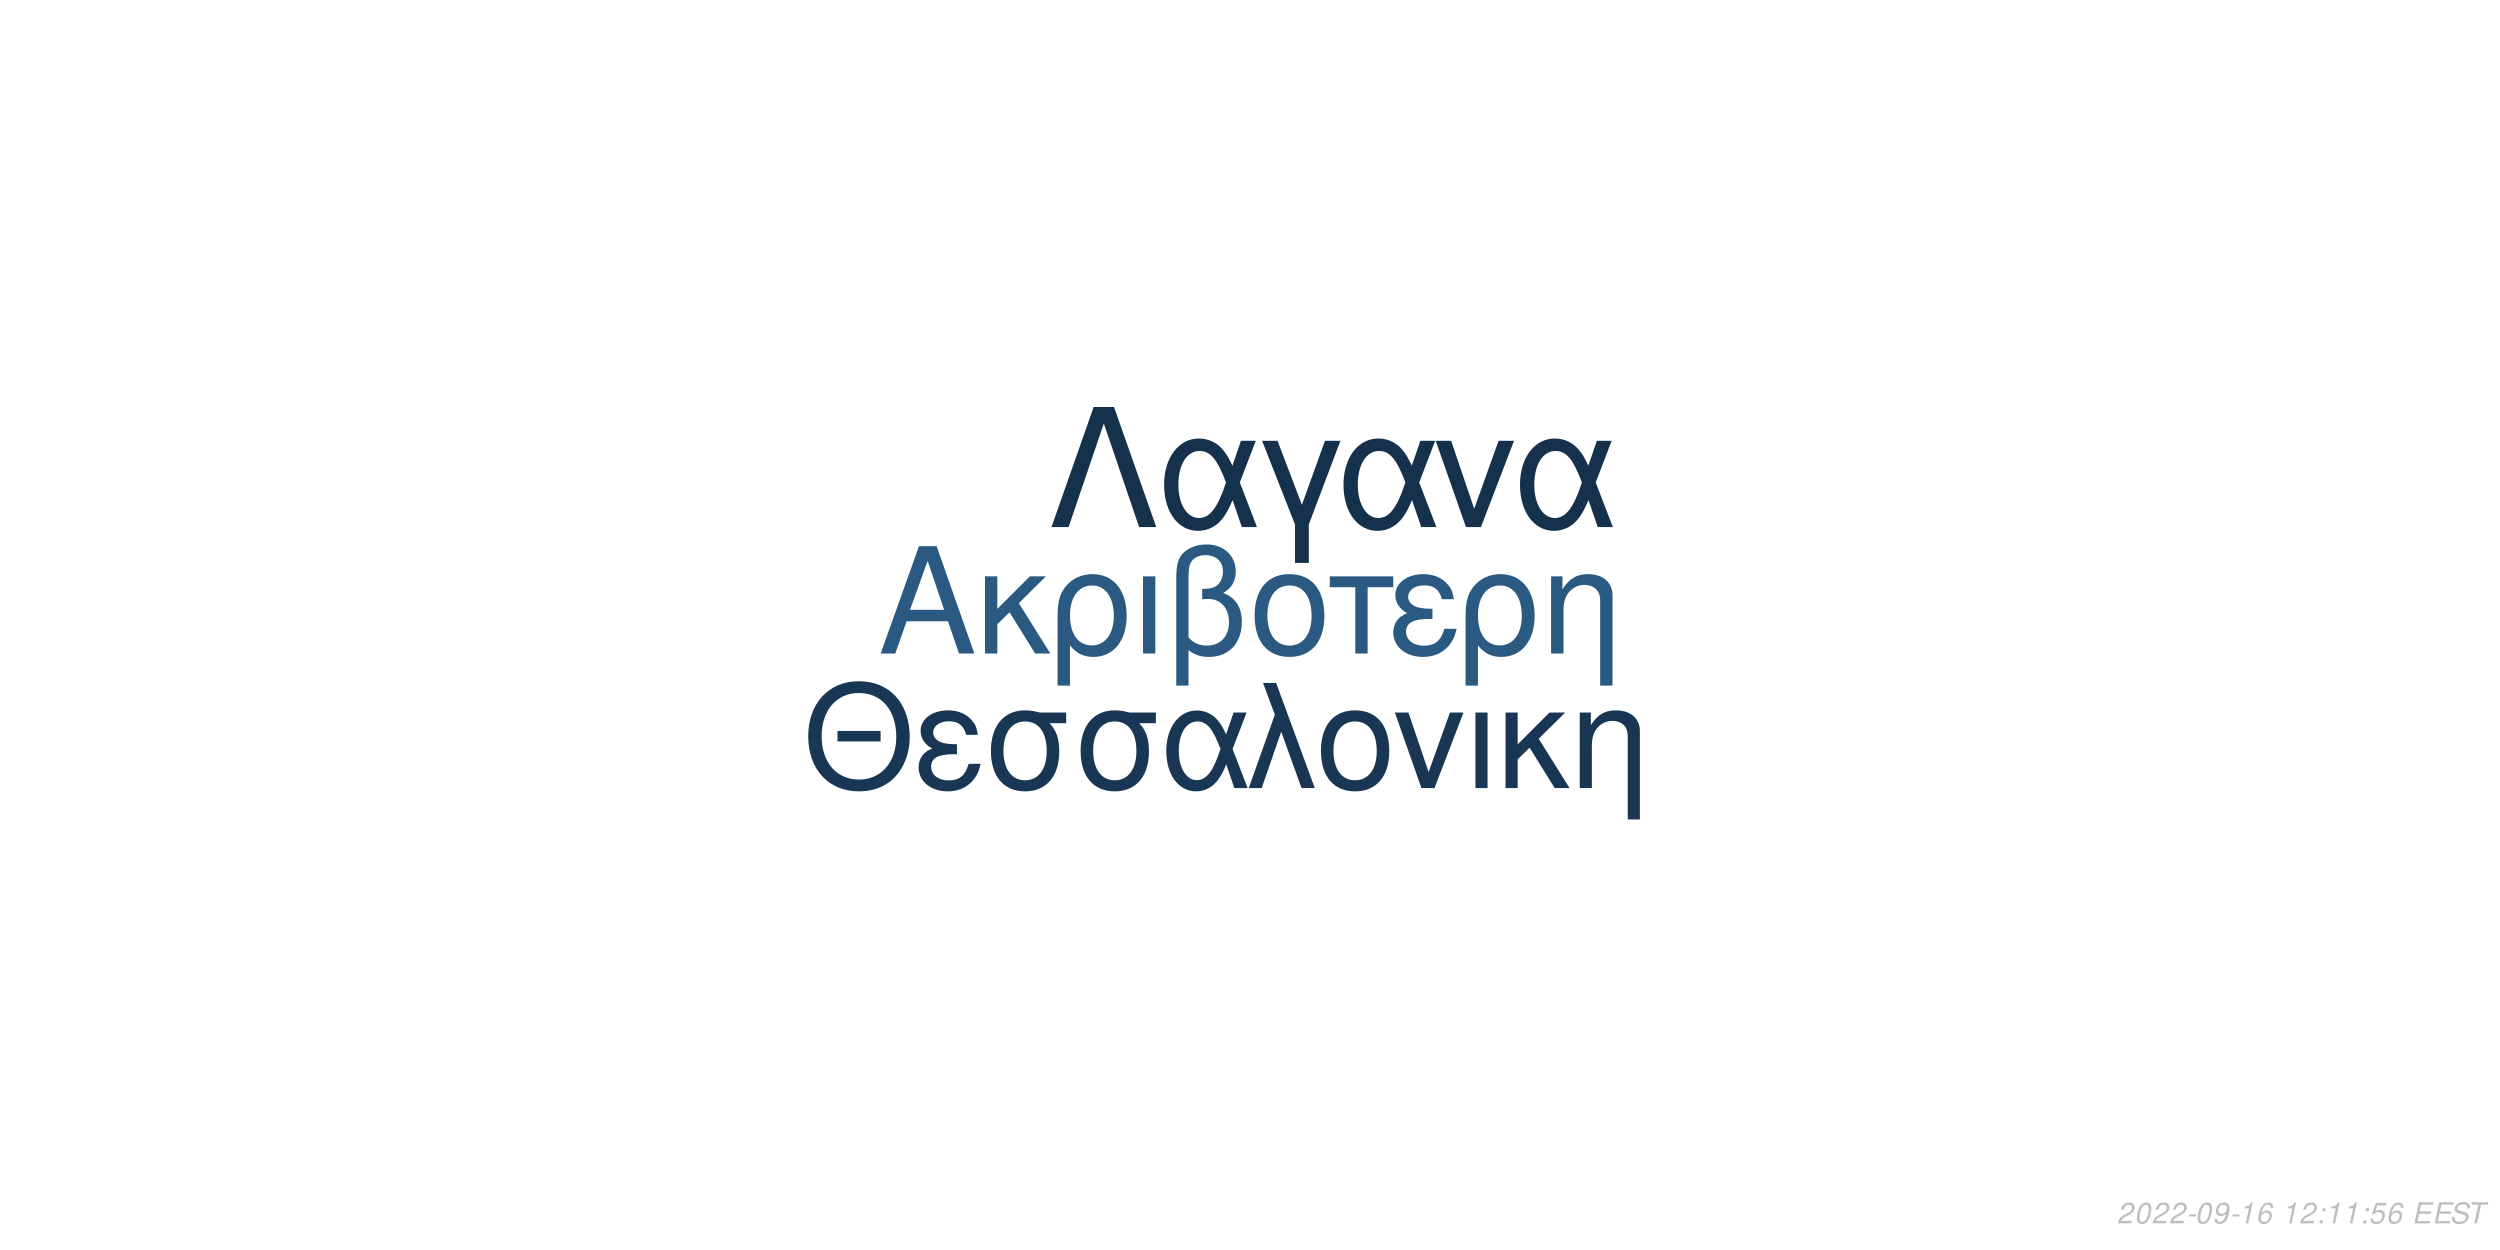
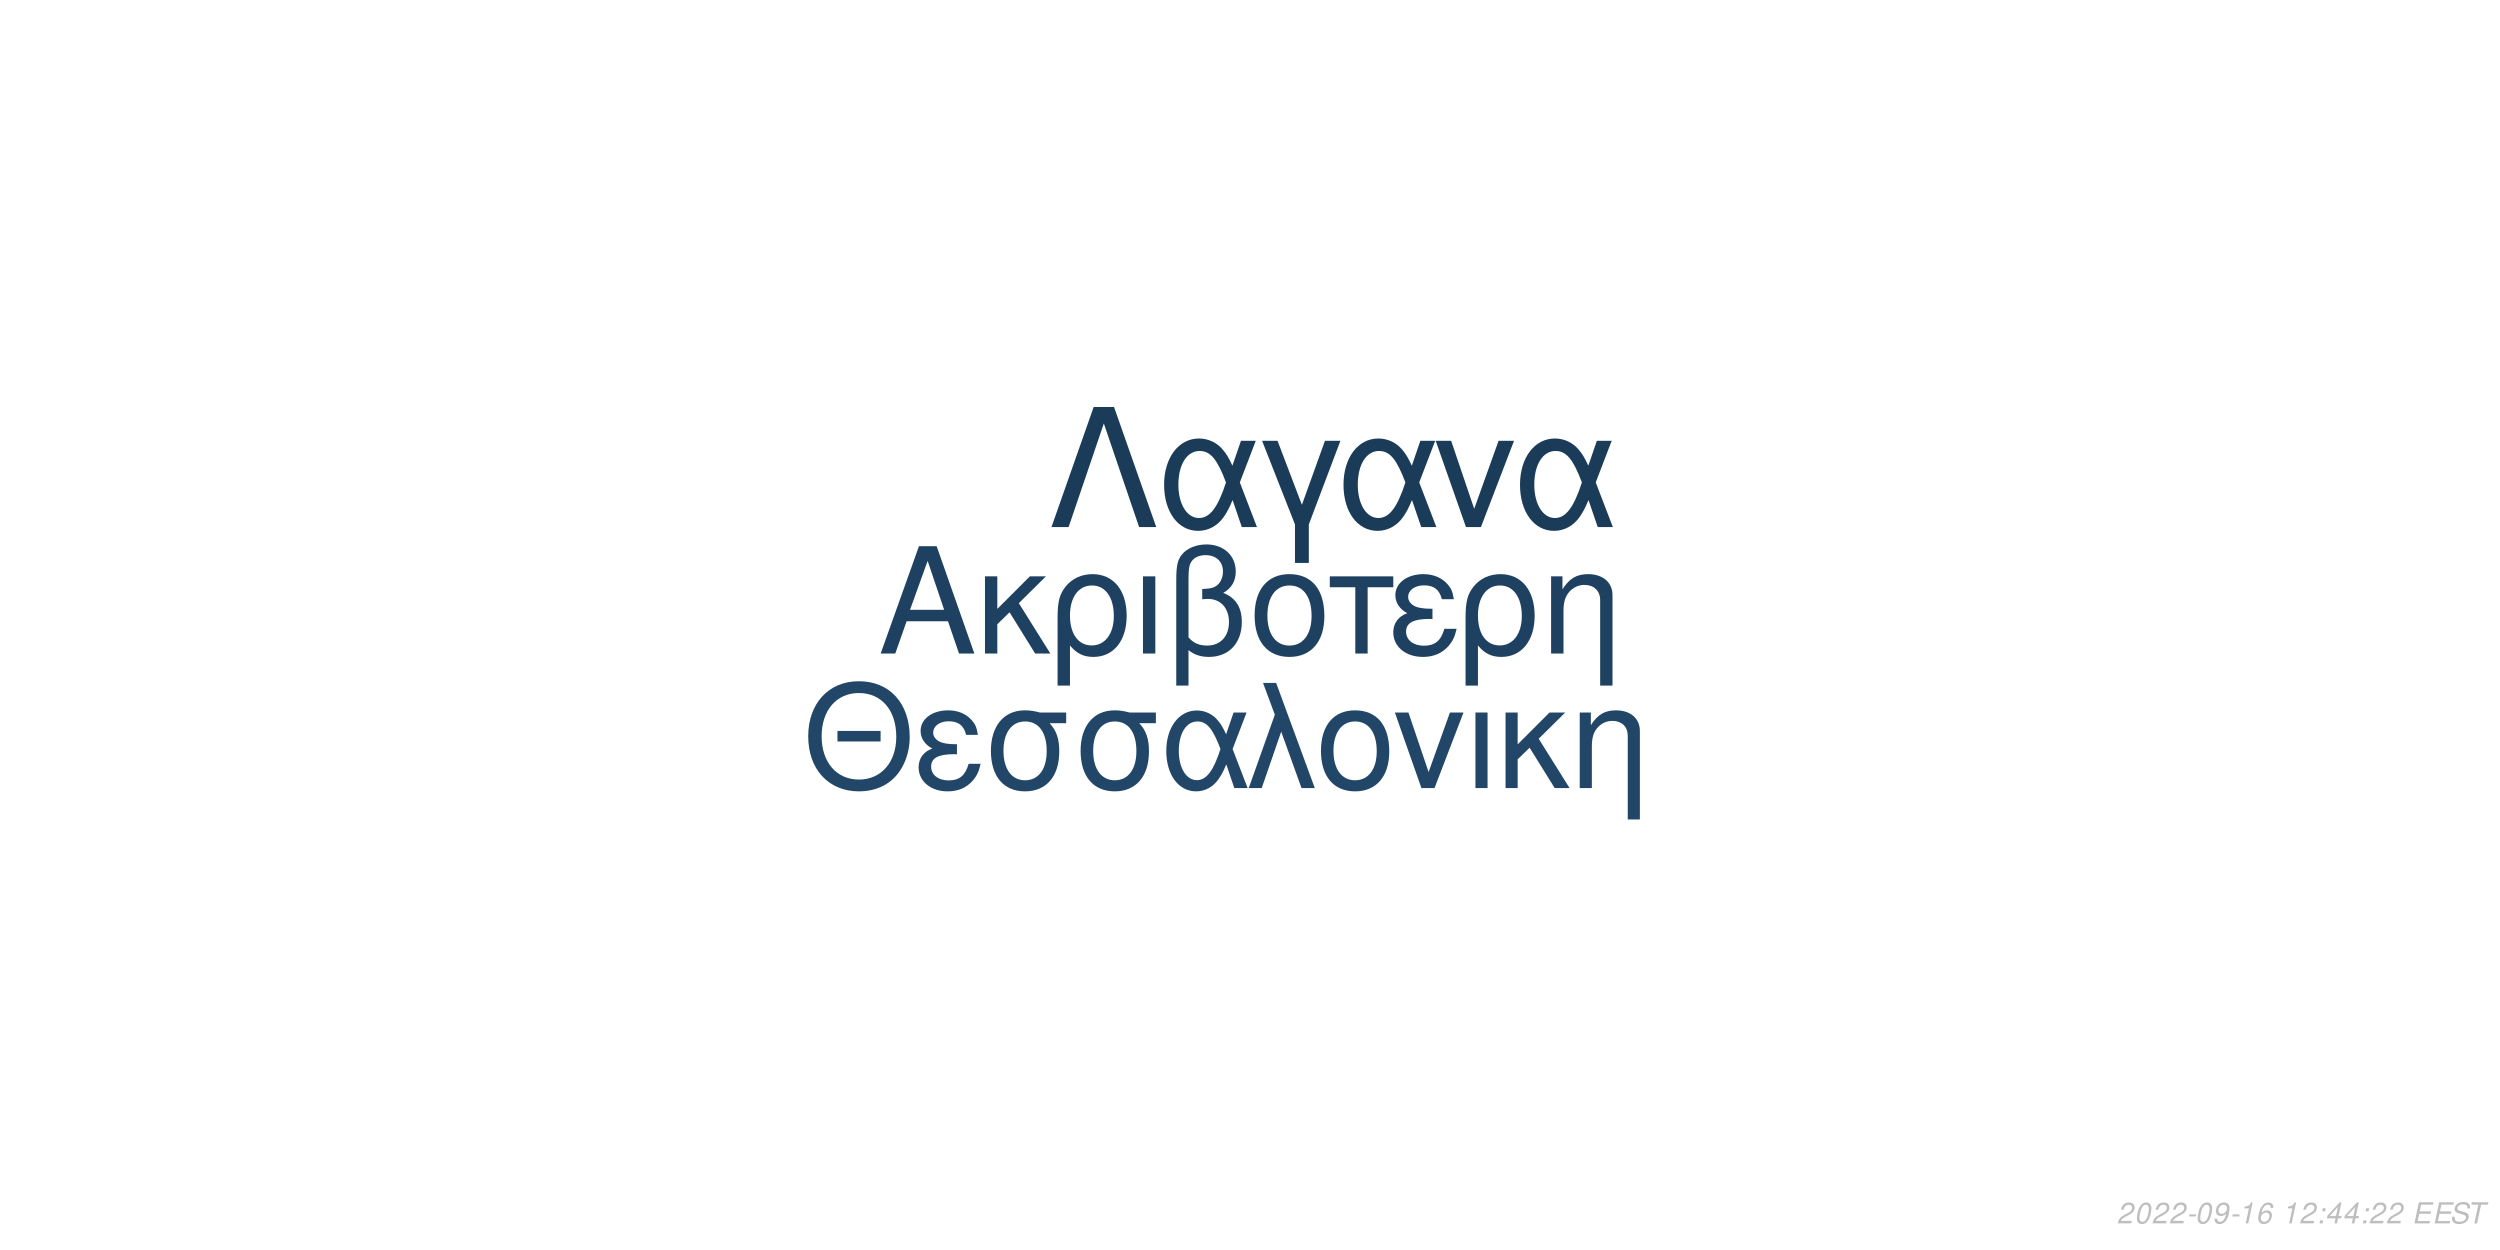
<svg xmlns="http://www.w3.org/2000/svg" xmlns:xlink="http://www.w3.org/1999/xlink" width="864pt" height="432pt" viewBox="0 0 864 432" version="1.1">
  <defs>
    <g>
      <symbol overflow="visible" id="glyph0-0">
        <path style="stroke:none;" d="" />
      </symbol>
      <symbol overflow="visible" id="glyph0-1">
        <path style="stroke:none;" d="M 24.125 -11.141 L 27.938 0 L 33.234 0 L 20.203 -37.094 L 14.094 -37.094 L 0.859 0 L 5.906 0 L 9.828 -11.141 Z M 22.797 -15.109 L 11 -15.109 L 17.094 -32.016 Z M 22.797 -15.109 " />
      </symbol>
      <symbol overflow="visible" id="glyph0-2">
        <path style="stroke:none;" d="M 7.172 -15.422 L 7.172 -26.672 L 2.906 -26.672 L 2.906 0 L 7.172 0 L 7.172 -10.125 L 11.406 -14.25 L 20.25 0 L 25.5 0 L 14.609 -17.406 L 23.969 -26.672 L 18.422 -26.672 Z M 7.172 -15.422 " />
      </symbol>
      <symbol overflow="visible" id="glyph0-3">
        <path style="stroke:none;" d="M 3 11.094 L 7.281 11.094 L 7.281 -2.797 C 9.516 -0.047 11.953 1.172 15.375 1.172 C 22.344 1.172 26.875 -4.422 26.875 -13.031 C 26.875 -21.891 22.297 -27.438 15.062 -27.438 C 11.297 -27.438 7.984 -25.906 5.797 -23.156 C 3.672 -20.516 3 -17.969 3 -12.359 Z M 14.906 -23.516 C 19.547 -23.516 22.438 -19.438 22.438 -12.922 C 22.438 -6.812 19.391 -2.797 14.812 -2.797 C 10.172 -2.797 7.281 -6.766 7.281 -13.125 C 7.281 -19.484 10.234 -23.516 14.906 -23.516 Z M 14.906 -23.516 " />
      </symbol>
      <symbol overflow="visible" id="glyph0-4">
        <path style="stroke:none;" d="M 3.516 0 L 7.781 0 L 7.781 -26.672 L 3.516 -26.672 Z M 3.516 0 " />
      </symbol>
      <symbol overflow="visible" id="glyph0-5">
        <path style="stroke:none;" d="M 4.016 11.094 L 8.25 11.094 L 8.25 -1.172 C 10.172 0.406 12.422 1.172 15.312 1.172 C 22.188 1.172 26.672 -3.609 26.672 -10.891 C 26.672 -15.984 24.578 -19.234 20.25 -20.969 C 23.109 -22.547 24.578 -25.031 24.578 -28.344 C 24.578 -33.844 20.406 -37.703 14.453 -37.703 C 10.938 -37.703 7.734 -36.391 6 -34.25 C 4.484 -32.422 4.016 -30.328 4.016 -25.391 Z M 8.25 -25.656 C 8.25 -29.359 8.5 -30.844 9.469 -32.062 C 10.375 -33.281 12.156 -34 14.094 -34 C 17.812 -34 20.156 -31.812 20.156 -28.297 C 20.156 -25.953 18.984 -23.812 17.297 -23.047 C 16.281 -22.547 15.469 -22.438 12.984 -22.297 L 12.984 -18.781 C 13.734 -18.828 14.344 -18.875 14.969 -18.875 C 19.344 -18.875 22.234 -15.719 22.234 -10.891 C 22.234 -5.906 19.281 -2.75 14.656 -2.75 C 11.953 -2.75 9.922 -3.609 8.25 -5.594 Z M 8.25 -25.656 " />
      </symbol>
      <symbol overflow="visible" id="glyph0-6">
        <path style="stroke:none;" d="M 14.094 -27.438 C 6.562 -27.438 2.094 -22.094 2.094 -13.125 C 2.094 -4.125 6.562 1.172 14.141 1.172 C 21.672 1.172 26.203 -4.172 26.203 -12.922 C 26.203 -22.188 21.828 -27.438 14.094 -27.438 Z M 14.141 -23.516 C 18.938 -23.516 21.781 -19.594 21.781 -12.984 C 21.781 -6.672 18.828 -2.75 14.141 -2.75 C 9.422 -2.75 6.516 -6.672 6.516 -13.125 C 6.516 -19.594 9.422 -23.516 14.141 -23.516 Z M 14.141 -23.516 " />
      </symbol>
      <symbol overflow="visible" id="glyph0-7">
        <path style="stroke:none;" d="M 7.891 0 L 12.156 0 L 12.156 -22.906 L 21.016 -22.906 L 21.016 -26.672 L -0.922 -26.672 L -0.922 -22.906 L 7.891 -22.906 Z M 7.891 0 " />
      </symbol>
      <symbol overflow="visible" id="glyph0-8">
        <path style="stroke:none;" d="M 14.562 -15.469 C 11.344 -15.469 9.562 -15.781 8.297 -16.438 C 6.922 -17.203 6.156 -18.328 6.156 -19.547 C 6.156 -21.891 8.453 -23.562 11.656 -23.562 C 15.062 -23.562 16.953 -22.094 17.812 -18.781 L 21.938 -18.781 C 21.578 -21.266 21.062 -22.5 19.797 -23.922 C 17.812 -26.203 14.906 -27.438 11.453 -27.438 C 5.797 -27.438 1.734 -24.375 1.734 -20.203 C 1.734 -17.609 3.156 -15.375 5.859 -13.938 C 2.797 -12.875 1.016 -10.484 1.016 -7.328 C 1.016 -2.391 5.297 1.172 11.25 1.172 C 14.969 1.172 17.906 -0.109 20.156 -2.641 C 21.578 -4.328 22.297 -5.797 22.906 -8.547 L 18.672 -8.547 C 17.5 -4.422 15.422 -2.703 11.609 -2.703 C 7.938 -2.703 5.438 -4.688 5.438 -7.578 C 5.438 -10.578 7.938 -11.953 13.484 -11.953 C 13.641 -11.953 14.094 -11.953 14.562 -11.906 Z M 14.562 -15.469 " />
      </symbol>
      <symbol overflow="visible" id="glyph0-9">
        <path style="stroke:none;" d="M 3.562 -26.672 L 3.562 0 L 7.844 0 L 7.844 -14.703 C 7.844 -17.906 8.5 -19.891 10.031 -21.531 C 11.406 -22.953 13.188 -23.719 15.062 -23.719 C 18.375 -23.719 20.516 -21.672 20.516 -18.469 L 20.516 11.094 L 24.781 11.094 L 24.781 -20.156 C 24.781 -24.578 21.469 -27.438 16.328 -27.438 C 12.359 -27.438 9.828 -25.906 7.484 -22.188 L 7.484 -26.672 Z M 3.562 -26.672 " />
      </symbol>
      <symbol overflow="visible" id="glyph1-0">
        <path style="stroke:none;" d="" />
      </symbol>
      <symbol overflow="visible" id="glyph1-1">
        <path style="stroke:none;" d="M 26.859 -19.734 L 11.953 -19.734 L 11.953 -16.094 L 26.859 -16.094 Z M 19.328 -36.922 C 8.922 -36.922 1.844 -29.25 1.844 -17.891 C 1.844 -6.484 8.875 1.141 19.391 1.141 C 23.812 1.141 27.703 -0.203 30.641 -2.688 C 34.578 -6.031 36.922 -11.656 36.922 -17.594 C 36.922 -29.297 30 -36.922 19.328 -36.922 Z M 19.328 -32.844 C 27.203 -32.844 32.281 -26.906 32.281 -17.688 C 32.281 -8.922 27.062 -2.938 19.391 -2.938 C 11.609 -2.938 6.484 -8.922 6.484 -17.891 C 6.484 -26.859 11.609 -32.844 19.328 -32.844 Z M 19.328 -32.844 " />
      </symbol>
      <symbol overflow="visible" id="glyph1-2">
        <path style="stroke:none;" d="M 14.25 -15.141 C 11.109 -15.141 9.375 -15.453 8.125 -16.094 C 6.781 -16.844 6.031 -17.938 6.031 -19.141 C 6.031 -21.422 8.266 -23.078 11.406 -23.078 C 14.75 -23.078 16.594 -21.625 17.438 -18.391 L 21.469 -18.391 C 21.125 -20.828 20.625 -22.031 19.391 -23.422 C 17.438 -25.656 14.594 -26.859 11.219 -26.859 C 5.688 -26.859 1.688 -23.875 1.688 -19.781 C 1.688 -17.234 3.094 -15.047 5.734 -13.656 C 2.734 -12.609 1 -10.266 1 -7.172 C 1 -2.344 5.188 1.141 11.016 1.141 C 14.656 1.141 17.547 -0.094 19.734 -2.594 C 21.125 -4.234 21.828 -5.688 22.422 -8.375 L 18.281 -8.375 C 17.141 -4.328 15.094 -2.641 11.359 -2.641 C 7.766 -2.641 5.328 -4.578 5.328 -7.422 C 5.328 -10.359 7.766 -11.703 13.203 -11.703 C 13.359 -11.703 13.797 -11.703 14.25 -11.656 Z M 14.25 -15.141 " />
      </symbol>
      <symbol overflow="visible" id="glyph1-3">
        <path style="stroke:none;" d="M 29 -26.109 L 19.938 -26.109 C 17.594 -26.703 16.438 -26.859 14.703 -26.859 C 7.469 -26.859 2.984 -21.469 2.984 -12.859 C 2.984 -4.031 7.375 1.141 14.797 1.141 C 22.172 1.141 26.609 -4.078 26.609 -12.656 C 26.609 -17.047 25.656 -19.828 23.266 -22.422 L 29 -22.422 Z M 14.797 -23.016 C 19.531 -23.016 22.266 -19.234 22.266 -12.75 C 22.266 -6.531 19.438 -2.688 14.797 -2.688 C 10.172 -2.688 7.328 -6.531 7.328 -12.859 C 7.328 -19.188 10.172 -23.016 14.797 -23.016 Z M 14.797 -23.016 " />
      </symbol>
      <symbol overflow="visible" id="glyph1-4">
        <path style="stroke:none;" d="M 29.344 -26.109 L 24.859 -26.109 L 22.266 -18.578 C 21.125 -21.031 20.484 -22.125 19.328 -23.469 C 17.547 -25.609 14.906 -26.812 12.156 -26.812 C 5.984 -26.812 1.594 -20.984 1.594 -12.812 C 1.594 -4.578 5.828 1.141 11.906 1.141 C 14.953 1.141 17.734 -0.344 19.625 -3.047 C 20.672 -4.531 21.281 -5.688 22.328 -8.172 L 25.109 0 L 29.703 0 L 24.516 -13.5 Z M 20.328 -13.5 C 17.891 -5.922 15.453 -2.734 12.156 -2.734 C 8.516 -2.734 5.922 -6.922 5.922 -12.812 C 5.922 -18.938 8.516 -23.016 12.359 -23.016 C 15.594 -23.016 17.688 -20.531 20.328 -13.5 Z M 20.328 -13.5 " />
      </symbol>
      <symbol overflow="visible" id="glyph1-5">
        <path style="stroke:none;" d="M 1.094 0 L 5.578 0 L 12.312 -19.484 L 19.328 0 L 23.922 0 L 10.562 -36.328 L 6.031 -36.328 L 10.109 -25.359 Z M 1.094 0 " />
      </symbol>
      <symbol overflow="visible" id="glyph1-6">
        <path style="stroke:none;" d="M 13.797 -26.859 C 6.422 -26.859 2.047 -21.625 2.047 -12.859 C 2.047 -4.031 6.422 1.141 13.859 1.141 C 21.234 1.141 25.656 -4.078 25.656 -12.656 C 25.656 -21.719 21.375 -26.859 13.797 -26.859 Z M 13.859 -23.016 C 18.531 -23.016 21.328 -19.188 21.328 -12.703 C 21.328 -6.531 18.438 -2.688 13.859 -2.688 C 9.219 -2.688 6.375 -6.531 6.375 -12.859 C 6.375 -19.188 9.219 -23.016 13.859 -23.016 Z M 13.859 -23.016 " />
      </symbol>
      <symbol overflow="visible" id="glyph1-7">
        <path style="stroke:none;" d="M 14.297 0 L 24.312 -26.109 L 19.625 -26.109 L 12.25 -5.531 L 5.281 -26.109 L 0.594 -26.109 L 9.766 0 Z M 14.297 0 " />
      </symbol>
      <symbol overflow="visible" id="glyph1-8">
        <path style="stroke:none;" d="M 3.438 0 L 7.625 0 L 7.625 -26.109 L 3.438 -26.109 Z M 3.438 0 " />
      </symbol>
      <symbol overflow="visible" id="glyph1-9">
        <path style="stroke:none;" d="M 7.031 -15.094 L 7.031 -26.109 L 2.844 -26.109 L 2.844 0 L 7.031 0 L 7.031 -9.922 L 11.156 -13.953 L 19.828 0 L 24.969 0 L 14.297 -17.047 L 23.469 -26.109 L 18.031 -26.109 Z M 7.031 -15.094 " />
      </symbol>
      <symbol overflow="visible" id="glyph1-10">
        <path style="stroke:none;" d="M 3.484 -26.109 L 3.484 0 L 7.672 0 L 7.672 -14.406 C 7.672 -17.547 8.328 -19.484 9.812 -21.078 C 11.156 -22.469 12.906 -23.219 14.75 -23.219 C 17.984 -23.219 20.078 -21.234 20.078 -18.094 L 20.078 10.859 L 24.266 10.859 L 24.266 -19.734 C 24.266 -24.062 21.031 -26.859 16 -26.859 C 12.109 -26.859 9.609 -25.359 7.328 -21.719 L 7.328 -26.109 Z M 3.484 -26.109 " />
      </symbol>
      <symbol overflow="visible" id="glyph2-0">
        <path style="stroke:none;" d="" />
      </symbol>
      <symbol overflow="visible" id="glyph2-1">
        <path style="stroke:none;" d="M 22.531 -41.484 L 15.484 -41.484 L 0.906 0 L 6.828 0 L 19 -35.797 L 31.188 0 L 37.109 0 Z M 22.531 -41.484 " />
      </symbol>
      <symbol overflow="visible" id="glyph2-2">
        <path style="stroke:none;" d="M 33.516 -29.812 L 28.391 -29.812 L 25.438 -21.219 C 24.125 -24.016 23.391 -25.266 22.078 -26.797 C 20.031 -29.25 17.016 -30.609 13.891 -30.609 C 6.828 -30.609 1.828 -23.953 1.828 -14.625 C 1.828 -5.234 6.656 1.312 13.594 1.312 C 17.078 1.312 20.266 -0.391 22.422 -3.469 C 23.609 -5.172 24.297 -6.484 25.5 -9.328 L 28.688 0 L 33.922 0 L 28 -15.422 Z M 23.219 -15.422 C 20.422 -6.766 17.641 -3.125 13.891 -3.125 C 9.734 -3.125 6.766 -7.906 6.766 -14.625 C 6.766 -21.625 9.734 -26.297 14.109 -26.297 C 17.812 -26.297 20.203 -23.453 23.219 -15.422 Z M 23.219 -15.422 " />
      </symbol>
      <symbol overflow="visible" id="glyph2-3">
        <path style="stroke:none;" d="M 12.062 12.406 L 16.844 12.406 L 16.844 -0.906 L 27.766 -29.812 L 22.422 -29.812 L 14.453 -7.688 L 6.031 -29.812 L 0.688 -29.812 L 12.062 -0.906 Z M 12.062 12.406 " />
      </symbol>
      <symbol overflow="visible" id="glyph2-4">
        <path style="stroke:none;" d="M 16.328 0 L 27.766 -29.812 L 22.422 -29.812 L 14 -6.312 L 6.031 -29.812 L 0.688 -29.812 L 11.156 0 Z M 16.328 0 " />
      </symbol>
      <symbol overflow="visible" id="glyph3-0">
        <path style="stroke:none;" d="" />
      </symbol>
      <symbol overflow="visible" id="glyph3-1">
        <path style="stroke:none;" d="M 5.234 -0.875 L 1.469 -0.875 C 1.641 -1.375 2.203 -1.891 3.109 -2.344 L 4.234 -2.938 C 5.562 -3.625 6.219 -4.469 6.219 -5.484 C 6.219 -5.938 6.062 -6.359 5.797 -6.656 C 5.469 -7.047 4.984 -7.234 4.312 -7.234 C 2.766 -7.234 1.891 -6.453 1.484 -4.734 L 2.375 -4.734 C 2.484 -5.188 2.609 -5.484 2.797 -5.75 C 3.094 -6.203 3.609 -6.453 4.188 -6.453 C 4.891 -6.453 5.344 -6.031 5.344 -5.375 C 5.344 -4.703 4.859 -4.094 4.016 -3.656 L 2.984 -3.125 C 1.234 -2.188 0.797 -1.656 0.344 -0.016 L 5.047 -0.016 Z M 5.234 -0.875 " />
      </symbol>
      <symbol overflow="visible" id="glyph3-2">
        <path style="stroke:none;" d="M 4.203 -7.234 C 3.375 -7.234 2.688 -6.812 2.125 -5.984 C 1.484 -5.047 0.984 -3.188 0.984 -1.734 C 0.984 -1.109 1.172 -0.562 1.484 -0.266 C 1.797 0.047 2.281 0.234 2.766 0.234 C 3.625 0.234 4.281 -0.156 4.859 -1.016 C 5.516 -1.953 6 -3.797 6 -5.266 C 6 -6.5 5.328 -7.234 4.203 -7.234 Z M 4.094 -6.453 C 4.734 -6.453 5.125 -5.984 5.125 -5.156 C 5.125 -4.203 4.781 -2.625 4.406 -1.812 C 3.984 -0.938 3.516 -0.547 2.875 -0.547 C 2.25 -0.547 1.875 -1.031 1.875 -1.828 C 1.875 -2.797 2.203 -4.344 2.594 -5.203 C 2.984 -6.047 3.453 -6.453 4.094 -6.453 Z M 4.094 -6.453 " />
      </symbol>
      <symbol overflow="visible" id="glyph3-3">
        <path style="stroke:none;" d="M 3.516 -3.125 L 1.125 -3.125 L 0.969 -2.406 L 3.359 -2.406 Z M 3.516 -3.125 " />
      </symbol>
      <symbol overflow="visible" id="glyph3-4">
        <path style="stroke:none;" d="M 0.844 -1.656 C 0.844 -1.547 0.844 -1.438 0.844 -1.375 C 0.844 -0.406 1.531 0.234 2.578 0.234 C 3.203 0.234 3.766 0.016 4.297 -0.438 C 4.938 -1 5.312 -1.656 5.594 -2.719 C 5.844 -3.672 6.016 -4.766 6.016 -5.375 C 6.016 -5.844 5.844 -6.328 5.547 -6.656 C 5.203 -7.031 4.703 -7.234 4.062 -7.234 C 2.516 -7.234 1.297 -5.938 1.297 -4.266 C 1.297 -3.203 1.984 -2.547 3.047 -2.547 C 3.484 -2.547 3.953 -2.672 4.281 -2.891 C 4.406 -2.984 4.547 -3.078 4.828 -3.344 C 4.438 -1.484 3.703 -0.547 2.703 -0.547 C 2.109 -0.547 1.719 -0.938 1.719 -1.547 L 1.719 -1.656 Z M 3.953 -6.453 C 4.625 -6.453 5.141 -5.953 5.141 -5.281 C 5.141 -4.188 4.312 -3.312 3.297 -3.312 C 2.594 -3.312 2.172 -3.734 2.172 -4.453 C 2.172 -5.562 2.984 -6.453 3.953 -6.453 Z M 3.953 -6.453 " />
      </symbol>
      <symbol overflow="visible" id="glyph3-5">
        <path style="stroke:none;" d="M 3.703 -5.188 L 2.594 0 L 3.469 0 L 5.016 -7.234 L 4.438 -7.234 C 3.906 -6.156 3.688 -6.016 2.234 -5.812 L 2.109 -5.188 Z M 3.703 -5.188 " />
      </symbol>
      <symbol overflow="visible" id="glyph3-6">
        <path style="stroke:none;" d="M 6.125 -5.344 L 6.141 -5.625 C 6.141 -6.609 5.453 -7.234 4.391 -7.234 C 3.438 -7.234 2.641 -6.719 2.016 -5.703 C 1.422 -4.781 0.938 -2.953 0.938 -1.688 C 0.938 -0.516 1.688 0.234 2.859 0.234 C 3.703 0.234 4.438 -0.156 5 -0.875 C 5.406 -1.422 5.672 -2.156 5.672 -2.766 C 5.672 -3.812 4.969 -4.5 3.906 -4.5 C 3.234 -4.5 2.672 -4.234 2.094 -3.625 C 2.406 -5.375 3.234 -6.453 4.25 -6.453 C 4.703 -6.453 5.062 -6.234 5.172 -5.844 C 5.203 -5.719 5.234 -5.578 5.25 -5.344 Z M 3.656 -3.734 C 4.344 -3.734 4.797 -3.281 4.797 -2.625 C 4.797 -1.469 3.984 -0.547 2.984 -0.547 C 2.297 -0.547 1.812 -1.047 1.812 -1.766 C 1.812 -2.859 2.625 -3.734 3.656 -3.734 Z M 3.656 -3.734 " />
      </symbol>
      <symbol overflow="visible" id="glyph3-7">
        <path style="stroke:none;" d="" />
      </symbol>
      <symbol overflow="visible" id="glyph3-8">
        <path style="stroke:none;" d="M 2.359 -1.031 L 1.312 -1.031 L 1.094 0 L 2.141 0 Z M 3.266 -5.234 L 2.219 -5.234 L 2 -4.203 L 3.047 -4.203 Z M 3.266 -5.234 " />
      </symbol>
      <symbol overflow="visible" id="glyph3-9">
-         <path style="stroke:none;" d="M 6.297 -7.094 L 2.594 -7.094 L 1.234 -3.234 L 2.047 -3.234 C 2.656 -3.766 2.938 -3.906 3.531 -3.906 C 4.328 -3.906 4.797 -3.453 4.797 -2.688 C 4.797 -1.438 3.969 -0.547 2.828 -0.547 C 2.031 -0.547 1.609 -0.938 1.578 -1.734 L 0.703 -1.734 L 0.703 -1.516 C 0.703 -0.938 0.844 -0.547 1.188 -0.266 C 1.562 0.062 2.078 0.234 2.703 0.234 C 3.656 0.234 4.391 -0.156 4.984 -0.922 C 5.422 -1.5 5.672 -2.234 5.672 -2.953 C 5.672 -4 4.938 -4.672 3.812 -4.672 C 3.328 -4.672 2.906 -4.547 2.406 -4.234 L 3.109 -6.219 L 6.109 -6.219 Z M 6.297 -7.094 " />
+         <path style="stroke:none;" d="M 3.625 -1.75 L 3.266 0 L 4.141 0 L 4.516 -1.75 L 5.562 -1.75 L 5.734 -2.531 L 4.688 -2.531 L 5.688 -7.234 L 5.016 -7.234 L 0.844 -2.672 L 0.641 -1.75 Z M 3.797 -2.531 L 1.594 -2.531 L 4.469 -5.703 Z M 3.797 -2.531 " />
      </symbol>
      <symbol overflow="visible" id="glyph3-10">
        <path style="stroke:none;" d="M 2.547 -3.312 L 6.5 -3.312 L 6.688 -4.141 L 2.719 -4.141 L 3.219 -6.469 L 7.344 -6.469 L 7.516 -7.297 L 2.453 -7.297 L 0.906 0 L 6.125 0 L 6.297 -0.812 L 2.016 -0.812 Z M 2.547 -3.312 " />
      </symbol>
      <symbol overflow="visible" id="glyph3-11">
        <path style="stroke:none;" d="M 7.062 -5.156 C 7.125 -5.438 7.141 -5.562 7.141 -5.703 C 7.141 -6.156 6.938 -6.594 6.594 -6.891 C 6.188 -7.25 5.656 -7.406 4.875 -7.406 C 3.844 -7.406 3.047 -7.125 2.5 -6.562 C 2.094 -6.141 1.781 -5.438 1.781 -4.922 C 1.781 -4.297 2.219 -3.766 2.891 -3.562 L 4.594 -3.094 C 5.406 -2.859 5.734 -2.578 5.734 -2.094 C 5.734 -1.781 5.547 -1.406 5.266 -1.141 C 4.844 -0.766 4.266 -0.578 3.453 -0.578 C 2.328 -0.578 1.812 -0.984 1.812 -1.906 C 1.812 -2.047 1.812 -2.125 1.844 -2.312 L 0.984 -2.312 C 0.906 -2.062 0.891 -1.906 0.891 -1.688 C 0.891 -0.484 1.797 0.234 3.297 0.234 C 4.359 0.234 5.234 -0.062 5.812 -0.609 C 6.344 -1.078 6.688 -1.797 6.688 -2.375 C 6.688 -2.641 6.609 -2.906 6.453 -3.156 C 6.234 -3.5 5.938 -3.703 5.469 -3.828 L 3.75 -4.312 C 2.984 -4.547 2.734 -4.734 2.734 -5.188 C 2.734 -5.547 2.875 -5.844 3.188 -6.109 C 3.547 -6.438 4.031 -6.594 4.703 -6.594 C 5.266 -6.594 5.688 -6.484 5.906 -6.297 C 6.094 -6.125 6.219 -5.797 6.219 -5.516 C 6.219 -5.422 6.203 -5.344 6.188 -5.156 Z M 7.062 -5.156 " />
      </symbol>
      <symbol overflow="visible" id="glyph3-12">
        <path style="stroke:none;" d="M 4.938 -6.469 L 7.312 -6.469 L 7.484 -7.297 L 1.75 -7.297 L 1.578 -6.469 L 3.984 -6.469 L 2.609 0 L 3.547 0 Z M 4.938 -6.469 " />
      </symbol>
    </g>
  </defs>
  <g id="surface1">
    <rect x="0" y="0" width="864" height="432" style="fill:rgb(100%,100%,100%);fill-opacity:1;stroke:none;" />
-     <g style="fill:rgb(16.471%,34.902%,50.588%);fill-opacity:1;">
+     <g style="fill:rgb(11.765%,25.49%,38.039%);fill-opacity:1;">
      <use xlink:href="#glyph0-1" x="303.5" y="225.861" />
      <use xlink:href="#glyph0-2" x="337.5" y="225.861" />
      <use xlink:href="#glyph0-3" x="362.5" y="225.861" />
      <use xlink:href="#glyph0-4" x="391.5" y="225.861" />
      <use xlink:href="#glyph0-5" x="402.5" y="225.861" />
      <use xlink:href="#glyph0-6" x="431.5" y="225.861" />
      <use xlink:href="#glyph0-7" x="460.5" y="225.861" />
      <use xlink:href="#glyph0-8" x="480.5" y="225.861" />
      <use xlink:href="#glyph0-3" x="503.5" y="225.861" />
      <use xlink:href="#glyph0-9" x="532.5" y="225.861" />
    </g>
-     <g style="fill:rgb(9.804%,21.569%,32.941%);fill-opacity:1;">
+     <g style="fill:rgb(12.941%,27.451%,40.392%);fill-opacity:1;">
      <use xlink:href="#glyph1-1" x="277.473" y="272.354" />
      <use xlink:href="#glyph1-2" x="316.473" y="272.354" />
      <use xlink:href="#glyph1-3" x="339.473" y="272.354" />
      <use xlink:href="#glyph1-3" x="370.473" y="272.354" />
      <use xlink:href="#glyph1-4" x="401.473" y="272.354" />
      <use xlink:href="#glyph1-5" x="430.473" y="272.354" />
      <use xlink:href="#glyph1-6" x="454.473" y="272.354" />
      <use xlink:href="#glyph1-7" x="481.473" y="272.354" />
      <use xlink:href="#glyph1-8" x="506.473" y="272.354" />
      <use xlink:href="#glyph1-9" x="517.473" y="272.354" />
      <use xlink:href="#glyph1-10" x="542.473" y="272.354" />
    </g>
-     <g style="fill:rgb(8.627%,19.216%,29.804%);fill-opacity:1;">
+     <g style="fill:rgb(10.588%,23.529%,34.902%);fill-opacity:1;">
      <use xlink:href="#glyph2-1" x="362.484" y="182.152" />
      <use xlink:href="#glyph2-2" x="400.484" y="182.152" />
      <use xlink:href="#glyph2-3" x="435.484" y="182.152" />
      <use xlink:href="#glyph2-2" x="462.484" y="182.152" />
      <use xlink:href="#glyph2-4" x="495.484" y="182.152" />
      <use xlink:href="#glyph2-2" x="523.484" y="182.152" />
    </g>
    <g style="fill:rgb(74.51%,74.51%,74.51%);fill-opacity:1;">
      <use xlink:href="#glyph3-1" x="731.52" y="422.81" />
      <use xlink:href="#glyph3-2" x="737.52" y="422.81" />
      <use xlink:href="#glyph3-1" x="743.52" y="422.81" />
      <use xlink:href="#glyph3-1" x="749.52" y="422.81" />
      <use xlink:href="#glyph3-3" x="755.52" y="422.81" />
      <use xlink:href="#glyph3-2" x="758.52" y="422.81" />
      <use xlink:href="#glyph3-4" x="764.52" y="422.81" />
      <use xlink:href="#glyph3-3" x="770.52" y="422.81" />
      <use xlink:href="#glyph3-5" x="773.52" y="422.81" />
      <use xlink:href="#glyph3-6" x="779.52" y="422.81" />
      <use xlink:href="#glyph3-7" x="785.52" y="422.81" />
      <use xlink:href="#glyph3-5" x="788.52" y="422.81" />
      <use xlink:href="#glyph3-1" x="794.52" y="422.81" />
      <use xlink:href="#glyph3-8" x="800.52" y="422.81" />
-       <use xlink:href="#glyph3-5" x="803.52" y="422.81" />
-       <use xlink:href="#glyph3-5" x="809.52" y="422.81" />
+       <use xlink:href="#glyph3-9" x="803.52" y="422.81" />
+       <use xlink:href="#glyph3-9" x="809.52" y="422.81" />
      <use xlink:href="#glyph3-8" x="815.52" y="422.81" />
-       <use xlink:href="#glyph3-9" x="818.52" y="422.81" />
-       <use xlink:href="#glyph3-6" x="824.52" y="422.81" />
+       <use xlink:href="#glyph3-1" x="818.52" y="422.81" />
+       <use xlink:href="#glyph3-1" x="824.52" y="422.81" />
      <use xlink:href="#glyph3-7" x="830.52" y="422.81" />
      <use xlink:href="#glyph3-10" x="833.52" y="422.81" />
      <use xlink:href="#glyph3-10" x="840.52" y="422.81" />
      <use xlink:href="#glyph3-11" x="846.52" y="422.81" />
      <use xlink:href="#glyph3-12" x="852.52" y="422.81" />
    </g>
  </g>
</svg>
